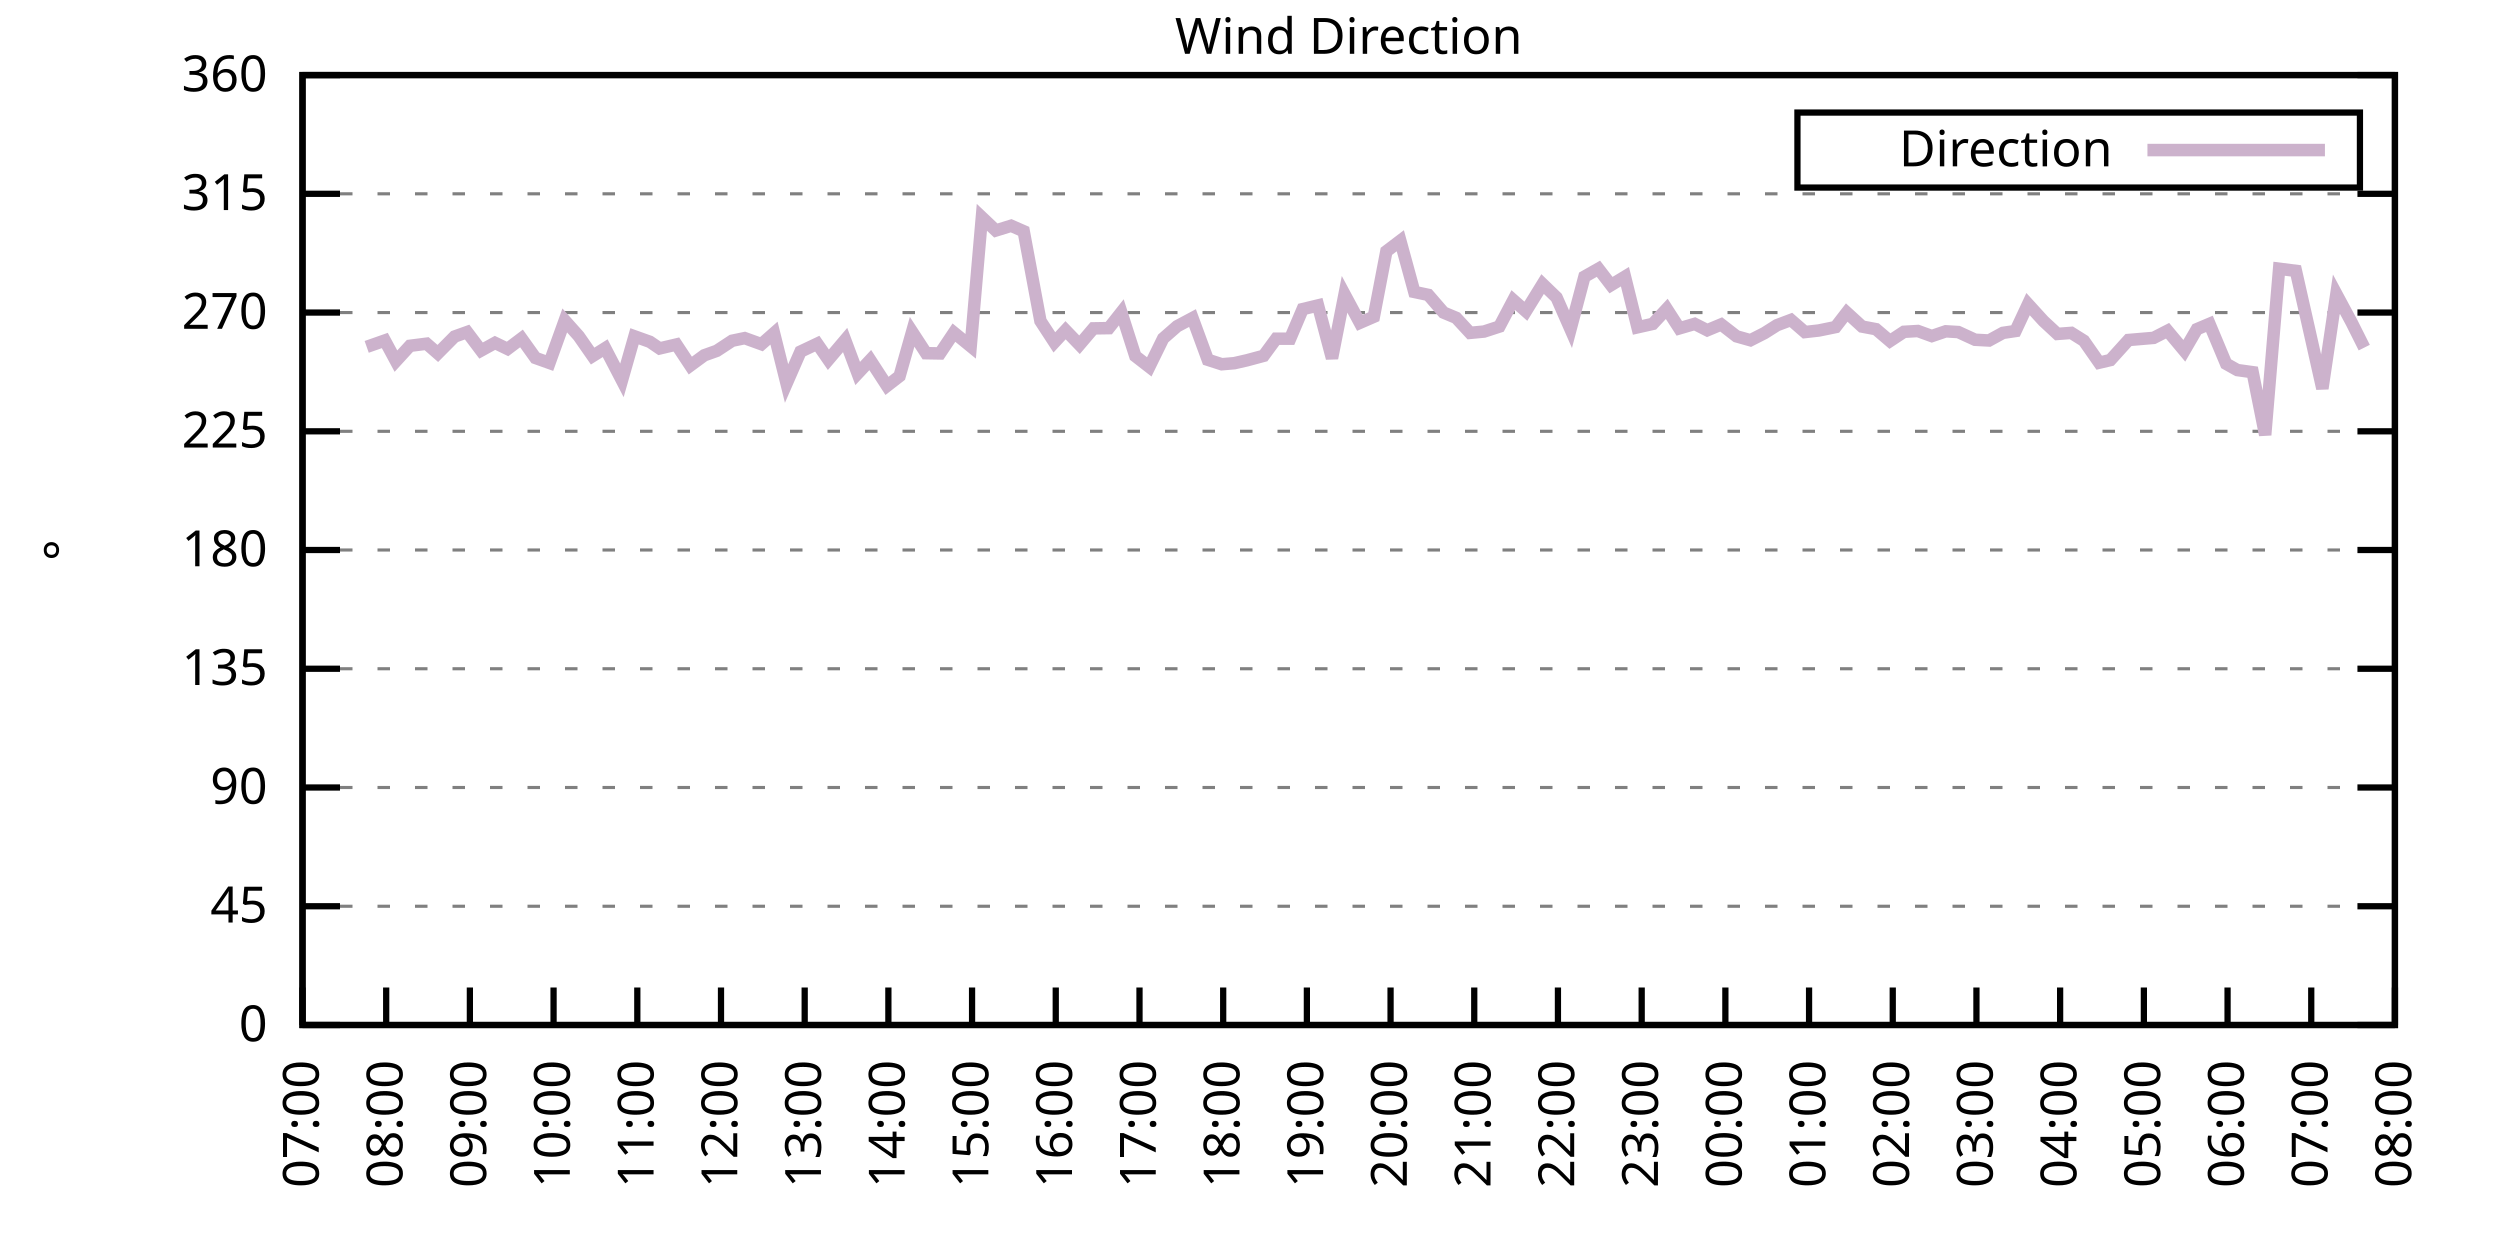
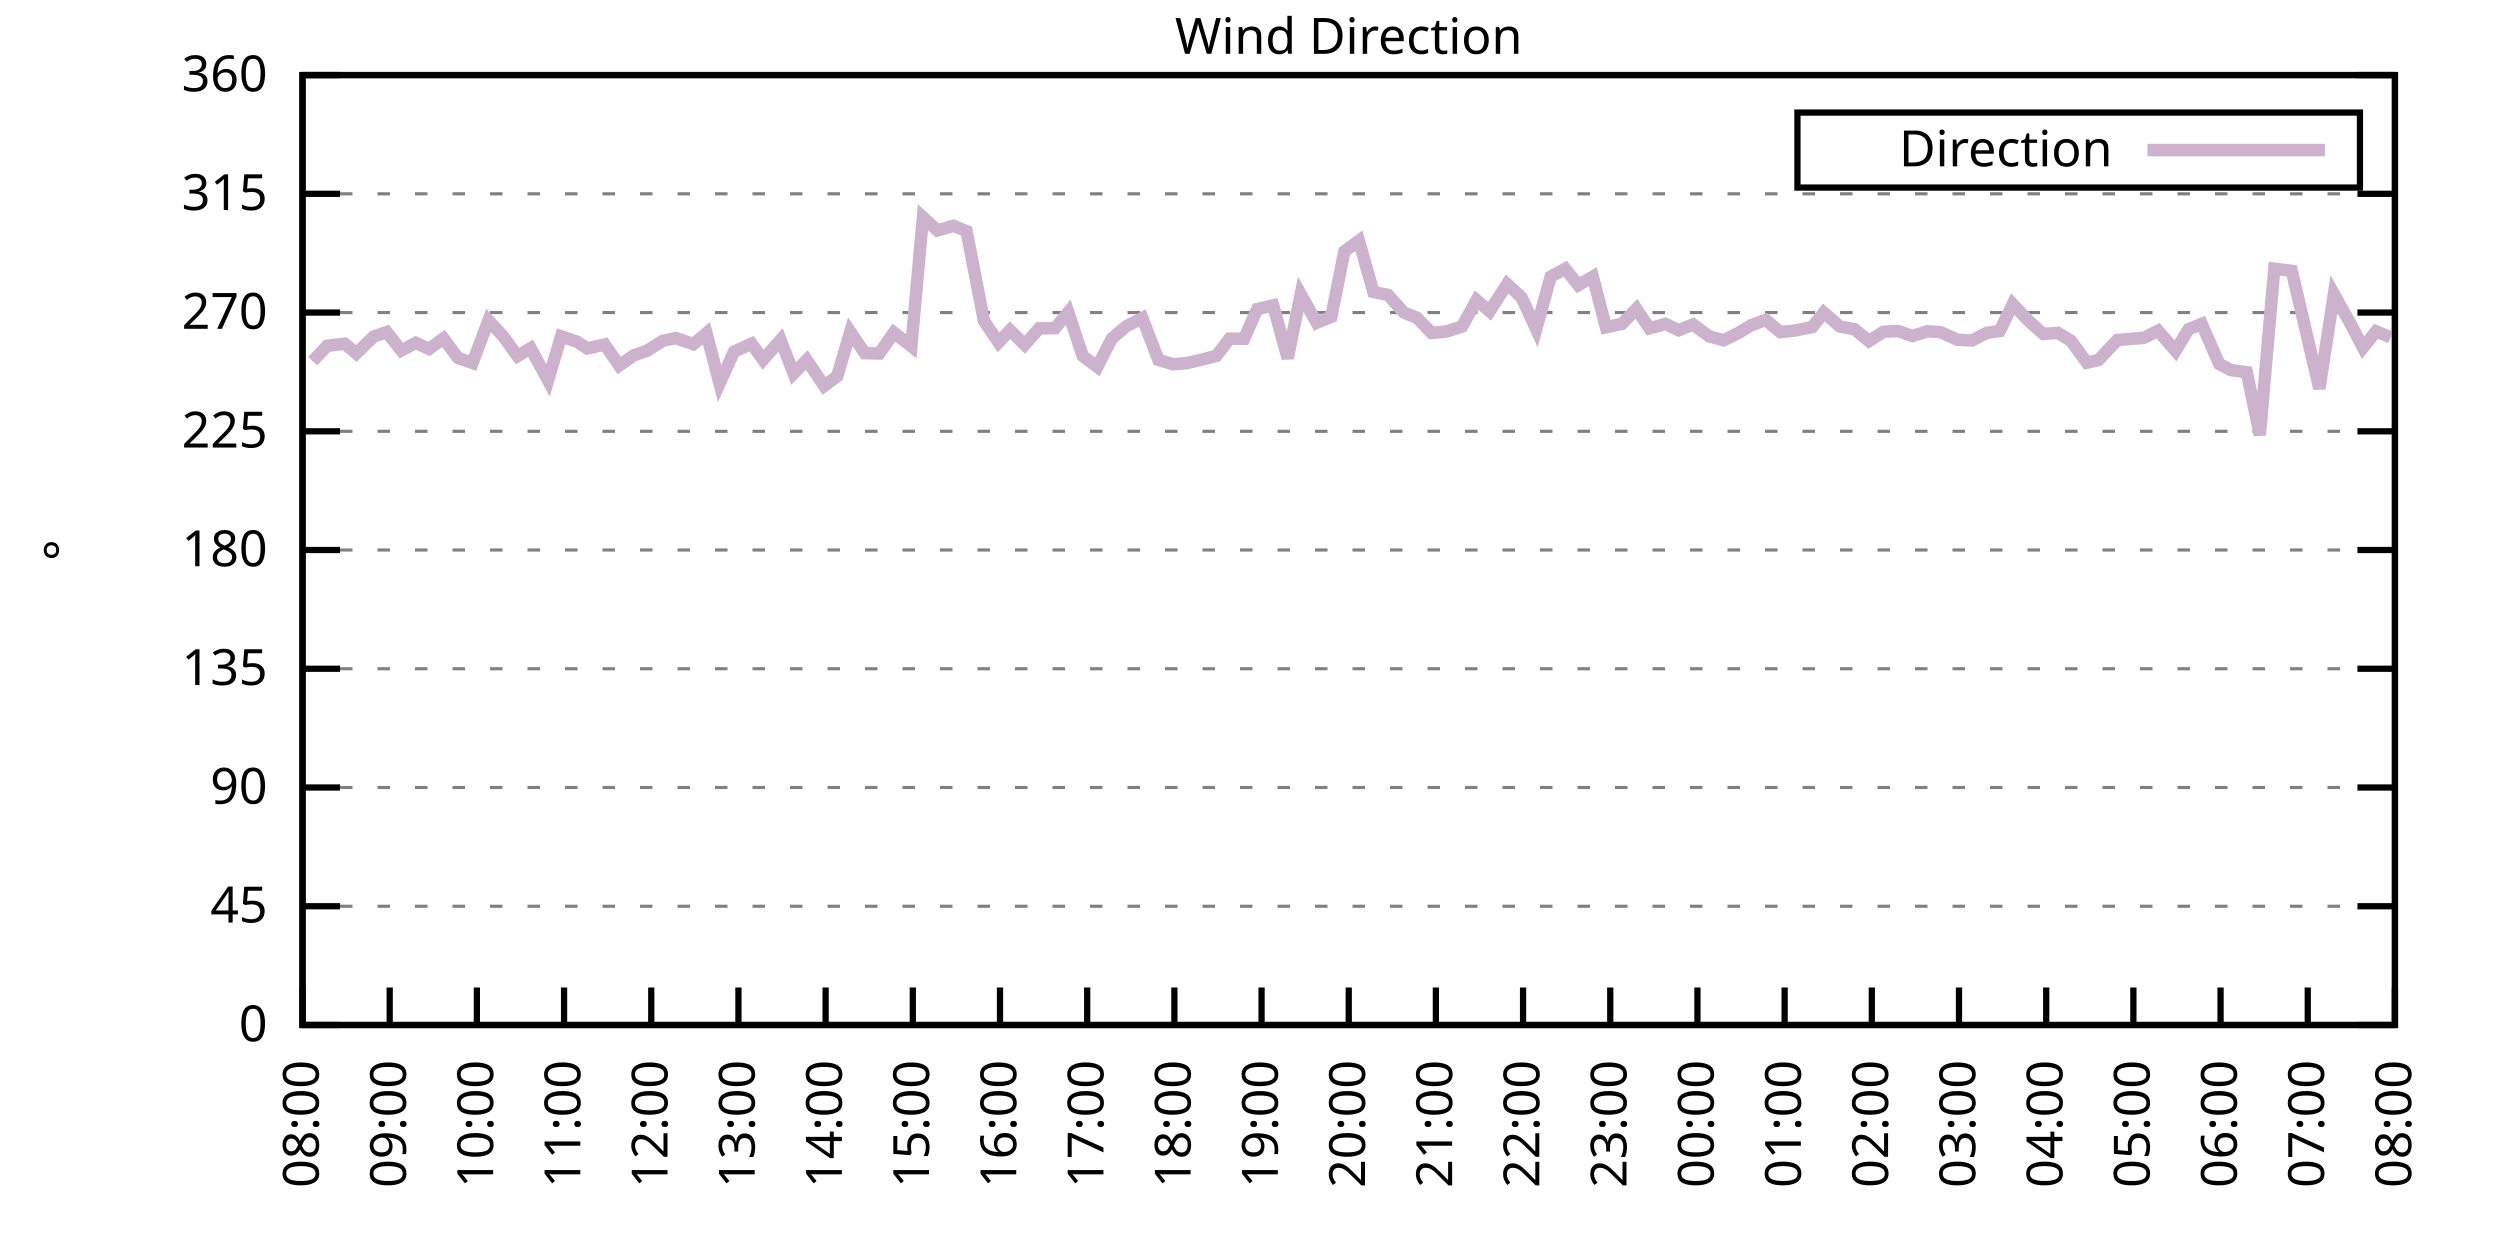
<svg xmlns="http://www.w3.org/2000/svg" xmlns:xlink="http://www.w3.org/1999/xlink" width="400" height="200" viewBox="0 0 400 200">
  <g id="gnuplot_canvas">
    <rect x="0" y="0" width="400" height="200" fill="none" />
    <defs>
      <circle id="gpDot" r="0.5" stroke-width="0.5" stroke="currentColor" />
      <path id="gpPt0" stroke-width="0.333" stroke="currentColor" d="M-1,0 h2 M0,-1 v2" />
      <path id="gpPt1" stroke-width="0.333" stroke="currentColor" d="M-1,-1 L1,1 M1,-1 L-1,1" />
      <path id="gpPt2" stroke-width="0.333" stroke="currentColor" d="M-1,0 L1,0 M0,-1 L0,1 M-1,-1 L1,1 M-1,1 L1,-1" />
      <rect id="gpPt3" stroke-width="0.333" stroke="currentColor" x="-1" y="-1" width="2" height="2" />
      <rect id="gpPt4" stroke-width="0.333" stroke="currentColor" fill="currentColor" x="-1" y="-1" width="2" height="2" />
      <circle id="gpPt5" stroke-width="0.333" stroke="currentColor" cx="0" cy="0" r="1" />
      <use xlink:href="#gpPt5" id="gpPt6" fill="currentColor" stroke="none" />
      <path id="gpPt7" stroke-width="0.333" stroke="currentColor" d="M0,-1.33 L-1.33,0.67 L1.33,0.67 z" />
      <use xlink:href="#gpPt7" id="gpPt8" fill="currentColor" stroke="none" />
      <use xlink:href="#gpPt7" id="gpPt9" stroke="currentColor" transform="rotate(180)" />
      <use xlink:href="#gpPt9" id="gpPt10" fill="currentColor" stroke="none" />
      <use xlink:href="#gpPt3" id="gpPt11" stroke="currentColor" transform="rotate(45)" />
      <use xlink:href="#gpPt11" id="gpPt12" fill="currentColor" stroke="none" />
      <path id="gpPt13" stroke-width="0.333" stroke="currentColor" d="M0,1.330 L1.265,0.411 L0.782,-1.067 L-0.782,-1.076 L-1.265,0.411 z" />
      <use xlink:href="#gpPt13" id="gpPt14" fill="currentColor" stroke="none" />
      <filter id="textbox" filterUnits="objectBoundingBox" x="0" y="0" height="1" width="1">
        <feFlood flood-color="white" flood-opacity="1" result="bgnd" />
        <feComposite in="SourceGraphic" in2="bgnd" operator="atop" />
      </filter>
      <filter id="greybox" filterUnits="objectBoundingBox" x="0" y="0" height="1" width="1">
        <feFlood flood-color="lightgrey" flood-opacity="1" result="grey" />
        <feComposite in="SourceGraphic" in2="grey" operator="atop" />
      </filter>
    </defs>
    <g fill="none" color="white" stroke="currentColor" stroke-width="1.00" stroke-linecap="butt" stroke-linejoin="miter">
</g>
    <g fill="none" color="black" stroke="currentColor" stroke-width="1.00" stroke-linecap="butt" stroke-linejoin="miter">
      <g stroke="none" shape-rendering="crispEdges">
        <polygon fill="rgb(255, 255, 255)" points="48.40,164.00 383.18,164.00 383.18,12.02 48.40,12.02 " />
      </g>
    </g>
    <g fill="none" color="black" stroke="currentColor" stroke-width="1.00" stroke-linecap="butt" stroke-linejoin="miter">
</g>
    <g fill="none" color="black" stroke="black" stroke-width="0.50" stroke-linecap="butt" stroke-linejoin="miter">
</g>
    <g fill="none" color="gray" stroke="currentColor" stroke-width="0.50" stroke-linecap="butt" stroke-linejoin="miter">
      <path stroke="gray" stroke-dasharray="2,4" class="gridline" d="M48.40,164.00 L383.19,164.00  " />
    </g>
    <g fill="none" color="gray" stroke="gray" stroke-width="1.00" stroke-linecap="butt" stroke-linejoin="miter">
</g>
    <g fill="none" color="black" stroke="currentColor" stroke-width="1.00" stroke-linecap="butt" stroke-linejoin="miter">
      <path stroke="black" d="M48.40,164.00 L54.40,164.00 M383.19,164.00 L377.19,164.00  " />
      <g transform="translate(42.80,166.60)" stroke="none" fill="black" font-family="Sans" font-size="8.00" text-anchor="end">
        <text>
          <tspan font-family="Sans"> 0</tspan>
        </text>
      </g>
    </g>
    <g fill="none" color="black" stroke="currentColor" stroke-width="1.00" stroke-linecap="butt" stroke-linejoin="miter">
</g>
    <g fill="none" color="black" stroke="black" stroke-width="0.50" stroke-linecap="butt" stroke-linejoin="miter">
</g>
    <g fill="none" color="gray" stroke="currentColor" stroke-width="0.50" stroke-linecap="butt" stroke-linejoin="miter">
      <path stroke="gray" stroke-dasharray="2,4" class="gridline" d="M48.40,145.00 L383.19,145.00  " />
    </g>
    <g fill="none" color="gray" stroke="gray" stroke-width="1.00" stroke-linecap="butt" stroke-linejoin="miter">
</g>
    <g fill="none" color="black" stroke="currentColor" stroke-width="1.00" stroke-linecap="butt" stroke-linejoin="miter">
      <path stroke="black" d="M48.40,145.00 L54.40,145.00 M383.19,145.00 L377.19,145.00  " />
      <g transform="translate(42.80,147.60)" stroke="none" fill="black" font-family="Sans" font-size="8.00" text-anchor="end">
        <text>
          <tspan font-family="Sans"> 45</tspan>
        </text>
      </g>
    </g>
    <g fill="none" color="black" stroke="currentColor" stroke-width="1.00" stroke-linecap="butt" stroke-linejoin="miter">
</g>
    <g fill="none" color="black" stroke="black" stroke-width="0.50" stroke-linecap="butt" stroke-linejoin="miter">
</g>
    <g fill="none" color="gray" stroke="currentColor" stroke-width="0.50" stroke-linecap="butt" stroke-linejoin="miter">
      <path stroke="gray" stroke-dasharray="2,4" class="gridline" d="M48.40,126.00 L383.19,126.00  " />
    </g>
    <g fill="none" color="gray" stroke="gray" stroke-width="1.00" stroke-linecap="butt" stroke-linejoin="miter">
</g>
    <g fill="none" color="black" stroke="currentColor" stroke-width="1.00" stroke-linecap="butt" stroke-linejoin="miter">
      <path stroke="black" d="M48.40,126.00 L54.40,126.00 M383.19,126.00 L377.19,126.00  " />
      <g transform="translate(42.80,128.60)" stroke="none" fill="black" font-family="Sans" font-size="8.00" text-anchor="end">
        <text>
          <tspan font-family="Sans"> 90</tspan>
        </text>
      </g>
    </g>
    <g fill="none" color="black" stroke="currentColor" stroke-width="1.00" stroke-linecap="butt" stroke-linejoin="miter">
</g>
    <g fill="none" color="black" stroke="black" stroke-width="0.50" stroke-linecap="butt" stroke-linejoin="miter">
</g>
    <g fill="none" color="gray" stroke="currentColor" stroke-width="0.50" stroke-linecap="butt" stroke-linejoin="miter">
      <path stroke="gray" stroke-dasharray="2,4" class="gridline" d="M48.40,107.00 L383.19,107.00  " />
    </g>
    <g fill="none" color="gray" stroke="gray" stroke-width="1.00" stroke-linecap="butt" stroke-linejoin="miter">
</g>
    <g fill="none" color="black" stroke="currentColor" stroke-width="1.00" stroke-linecap="butt" stroke-linejoin="miter">
      <path stroke="black" d="M48.40,107.00 L54.40,107.00 M383.19,107.00 L377.19,107.00  " />
      <g transform="translate(42.80,109.60)" stroke="none" fill="black" font-family="Sans" font-size="8.00" text-anchor="end">
        <text>
          <tspan font-family="Sans"> 135</tspan>
        </text>
      </g>
    </g>
    <g fill="none" color="black" stroke="currentColor" stroke-width="1.00" stroke-linecap="butt" stroke-linejoin="miter">
</g>
    <g fill="none" color="black" stroke="black" stroke-width="0.50" stroke-linecap="butt" stroke-linejoin="miter">
</g>
    <g fill="none" color="gray" stroke="currentColor" stroke-width="0.50" stroke-linecap="butt" stroke-linejoin="miter">
      <path stroke="gray" stroke-dasharray="2,4" class="gridline" d="M48.40,88.00 L383.19,88.00  " />
    </g>
    <g fill="none" color="gray" stroke="gray" stroke-width="1.00" stroke-linecap="butt" stroke-linejoin="miter">
</g>
    <g fill="none" color="black" stroke="currentColor" stroke-width="1.00" stroke-linecap="butt" stroke-linejoin="miter">
      <path stroke="black" d="M48.40,88.00 L54.40,88.00 M383.19,88.00 L377.19,88.00  " />
      <g transform="translate(42.80,90.60)" stroke="none" fill="black" font-family="Sans" font-size="8.00" text-anchor="end">
        <text>
          <tspan font-family="Sans"> 180</tspan>
        </text>
      </g>
    </g>
    <g fill="none" color="black" stroke="currentColor" stroke-width="1.00" stroke-linecap="butt" stroke-linejoin="miter">
</g>
    <g fill="none" color="black" stroke="black" stroke-width="0.50" stroke-linecap="butt" stroke-linejoin="miter">
</g>
    <g fill="none" color="gray" stroke="currentColor" stroke-width="0.50" stroke-linecap="butt" stroke-linejoin="miter">
      <path stroke="gray" stroke-dasharray="2,4" class="gridline" d="M48.40,69.01 L383.19,69.01  " />
    </g>
    <g fill="none" color="gray" stroke="gray" stroke-width="1.00" stroke-linecap="butt" stroke-linejoin="miter">
</g>
    <g fill="none" color="black" stroke="currentColor" stroke-width="1.00" stroke-linecap="butt" stroke-linejoin="miter">
      <path stroke="black" d="M48.40,69.01 L54.40,69.01 M383.19,69.01 L377.19,69.01  " />
      <g transform="translate(42.80,71.61)" stroke="none" fill="black" font-family="Sans" font-size="8.00" text-anchor="end">
        <text>
          <tspan font-family="Sans"> 225</tspan>
        </text>
      </g>
    </g>
    <g fill="none" color="black" stroke="currentColor" stroke-width="1.00" stroke-linecap="butt" stroke-linejoin="miter">
</g>
    <g fill="none" color="black" stroke="black" stroke-width="0.50" stroke-linecap="butt" stroke-linejoin="miter">
</g>
    <g fill="none" color="gray" stroke="currentColor" stroke-width="0.50" stroke-linecap="butt" stroke-linejoin="miter">
      <path stroke="gray" stroke-dasharray="2,4" class="gridline" d="M48.40,50.01 L383.19,50.01  " />
    </g>
    <g fill="none" color="gray" stroke="gray" stroke-width="1.00" stroke-linecap="butt" stroke-linejoin="miter">
</g>
    <g fill="none" color="black" stroke="currentColor" stroke-width="1.00" stroke-linecap="butt" stroke-linejoin="miter">
      <path stroke="black" d="M48.40,50.01 L54.40,50.01 M383.19,50.01 L377.19,50.01  " />
      <g transform="translate(42.80,52.61)" stroke="none" fill="black" font-family="Sans" font-size="8.00" text-anchor="end">
        <text>
          <tspan font-family="Sans"> 270</tspan>
        </text>
      </g>
    </g>
    <g fill="none" color="black" stroke="currentColor" stroke-width="1.00" stroke-linecap="butt" stroke-linejoin="miter">
</g>
    <g fill="none" color="black" stroke="black" stroke-width="0.50" stroke-linecap="butt" stroke-linejoin="miter">
</g>
    <g fill="none" color="gray" stroke="currentColor" stroke-width="0.50" stroke-linecap="butt" stroke-linejoin="miter">
      <path stroke="gray" stroke-dasharray="2,4" class="gridline" d="M48.40,31.01 L383.19,31.01  " />
    </g>
    <g fill="none" color="gray" stroke="gray" stroke-width="1.00" stroke-linecap="butt" stroke-linejoin="miter">
</g>
    <g fill="none" color="black" stroke="currentColor" stroke-width="1.00" stroke-linecap="butt" stroke-linejoin="miter">
      <path stroke="black" d="M48.40,31.01 L54.40,31.01 M383.19,31.01 L377.19,31.01  " />
      <g transform="translate(42.80,33.61)" stroke="none" fill="black" font-family="Sans" font-size="8.00" text-anchor="end">
        <text>
          <tspan font-family="Sans"> 315</tspan>
        </text>
      </g>
    </g>
    <g fill="none" color="black" stroke="currentColor" stroke-width="1.00" stroke-linecap="butt" stroke-linejoin="miter">
</g>
    <g fill="none" color="black" stroke="black" stroke-width="0.50" stroke-linecap="butt" stroke-linejoin="miter">
</g>
    <g fill="none" color="gray" stroke="currentColor" stroke-width="0.50" stroke-linecap="butt" stroke-linejoin="miter">
      <path stroke="gray" stroke-dasharray="2,4" class="gridline" d="M48.40,12.01 L383.19,12.01  " />
    </g>
    <g fill="none" color="gray" stroke="gray" stroke-width="1.00" stroke-linecap="butt" stroke-linejoin="miter">
</g>
    <g fill="none" color="black" stroke="currentColor" stroke-width="1.00" stroke-linecap="butt" stroke-linejoin="miter">
      <path stroke="black" d="M48.40,12.01 L54.40,12.01 M383.19,12.01 L377.19,12.01  " />
      <g transform="translate(42.80,14.61)" stroke="none" fill="black" font-family="Sans" font-size="8.00" text-anchor="end">
        <text>
          <tspan font-family="Sans"> 360</tspan>
        </text>
      </g>
    </g>
    <g fill="none" color="black" stroke="currentColor" stroke-width="1.00" stroke-linecap="butt" stroke-linejoin="miter">
      <path stroke="black" d="M48.40,164.00 L48.40,158.00  " />
      <g transform="translate(51.00,169.60) rotate(270.00)" stroke="none" fill="black" font-family="Sans" font-size="8.00" text-anchor="end">
        <text>
-           <tspan font-family="Sans">07:00</tspan>
-         </text>
-       </g>
-     </g>
-     <g fill="none" color="black" stroke="currentColor" stroke-width="1.00" stroke-linecap="butt" stroke-linejoin="miter">
-       <path stroke="black" d="M61.79,164.00 L61.79,158.00  " />
-       <g transform="translate(64.39,169.60) rotate(270.00)" stroke="none" fill="black" font-family="Sans" font-size="8.00" text-anchor="end">
-         <text>
          <tspan font-family="Sans">08:00</tspan>
        </text>
      </g>
    </g>
    <g fill="none" color="black" stroke="currentColor" stroke-width="1.00" stroke-linecap="butt" stroke-linejoin="miter">
-       <path stroke="black" d="M75.18,164.00 L75.18,158.00  " />
-       <g transform="translate(77.78,169.60) rotate(270.00)" stroke="none" fill="black" font-family="Sans" font-size="8.00" text-anchor="end">
+       <path stroke="black" d="M62.35,164.00 L62.35,158.00  " />
+       <g transform="translate(64.95,169.60) rotate(270.00)" stroke="none" fill="black" font-family="Sans" font-size="8.00" text-anchor="end">
        <text>
          <tspan font-family="Sans">09:00</tspan>
        </text>
      </g>
    </g>
    <g fill="none" color="black" stroke="currentColor" stroke-width="1.00" stroke-linecap="butt" stroke-linejoin="miter">
-       <path stroke="black" d="M88.57,164.00 L88.57,158.00  " />
-       <g transform="translate(91.17,169.60) rotate(270.00)" stroke="none" fill="black" font-family="Sans" font-size="8.00" text-anchor="end">
+       <path stroke="black" d="M76.30,164.00 L76.30,158.00  " />
+       <g transform="translate(78.90,169.60) rotate(270.00)" stroke="none" fill="black" font-family="Sans" font-size="8.00" text-anchor="end">
        <text>
          <tspan font-family="Sans">10:00</tspan>
        </text>
      </g>
    </g>
    <g fill="none" color="black" stroke="currentColor" stroke-width="1.00" stroke-linecap="butt" stroke-linejoin="miter">
-       <path stroke="black" d="M101.97,164.00 L101.97,158.00  " />
-       <g transform="translate(104.57,169.60) rotate(270.00)" stroke="none" fill="black" font-family="Sans" font-size="8.00" text-anchor="end">
+       <path stroke="black" d="M90.25,164.00 L90.25,158.00  " />
+       <g transform="translate(92.85,169.60) rotate(270.00)" stroke="none" fill="black" font-family="Sans" font-size="8.00" text-anchor="end">
        <text>
          <tspan font-family="Sans">11:00</tspan>
        </text>
      </g>
    </g>
    <g fill="none" color="black" stroke="currentColor" stroke-width="1.00" stroke-linecap="butt" stroke-linejoin="miter">
-       <path stroke="black" d="M115.36,164.00 L115.36,158.00  " />
-       <g transform="translate(117.96,169.60) rotate(270.00)" stroke="none" fill="black" font-family="Sans" font-size="8.00" text-anchor="end">
+       <path stroke="black" d="M104.20,164.00 L104.20,158.00  " />
+       <g transform="translate(106.80,169.60) rotate(270.00)" stroke="none" fill="black" font-family="Sans" font-size="8.00" text-anchor="end">
        <text>
          <tspan font-family="Sans">12:00</tspan>
        </text>
      </g>
    </g>
    <g fill="none" color="black" stroke="currentColor" stroke-width="1.00" stroke-linecap="butt" stroke-linejoin="miter">
-       <path stroke="black" d="M128.75,164.00 L128.75,158.00  " />
-       <g transform="translate(131.35,169.60) rotate(270.00)" stroke="none" fill="black" font-family="Sans" font-size="8.00" text-anchor="end">
+       <path stroke="black" d="M118.15,164.00 L118.15,158.00  " />
+       <g transform="translate(120.75,169.60) rotate(270.00)" stroke="none" fill="black" font-family="Sans" font-size="8.00" text-anchor="end">
        <text>
          <tspan font-family="Sans">13:00</tspan>
        </text>
      </g>
    </g>
    <g fill="none" color="black" stroke="currentColor" stroke-width="1.00" stroke-linecap="butt" stroke-linejoin="miter">
-       <path stroke="black" d="M142.14,164.00 L142.14,158.00  " />
-       <g transform="translate(144.74,169.60) rotate(270.00)" stroke="none" fill="black" font-family="Sans" font-size="8.00" text-anchor="end">
+       <path stroke="black" d="M132.10,164.00 L132.10,158.00  " />
+       <g transform="translate(134.70,169.60) rotate(270.00)" stroke="none" fill="black" font-family="Sans" font-size="8.00" text-anchor="end">
        <text>
          <tspan font-family="Sans">14:00</tspan>
        </text>
      </g>
    </g>
    <g fill="none" color="black" stroke="currentColor" stroke-width="1.00" stroke-linecap="butt" stroke-linejoin="miter">
-       <path stroke="black" d="M155.53,164.00 L155.53,158.00  " />
-       <g transform="translate(158.13,169.60) rotate(270.00)" stroke="none" fill="black" font-family="Sans" font-size="8.00" text-anchor="end">
+       <path stroke="black" d="M146.05,164.00 L146.05,158.00  " />
+       <g transform="translate(148.65,169.60) rotate(270.00)" stroke="none" fill="black" font-family="Sans" font-size="8.00" text-anchor="end">
        <text>
          <tspan font-family="Sans">15:00</tspan>
        </text>
      </g>
    </g>
    <g fill="none" color="black" stroke="currentColor" stroke-width="1.00" stroke-linecap="butt" stroke-linejoin="miter">
-       <path stroke="black" d="M168.92,164.00 L168.92,158.00  " />
-       <g transform="translate(171.52,169.60) rotate(270.00)" stroke="none" fill="black" font-family="Sans" font-size="8.00" text-anchor="end">
+       <path stroke="black" d="M160.00,164.00 L160.00,158.00  " />
+       <g transform="translate(162.60,169.60) rotate(270.00)" stroke="none" fill="black" font-family="Sans" font-size="8.00" text-anchor="end">
        <text>
          <tspan font-family="Sans">16:00</tspan>
        </text>
      </g>
    </g>
    <g fill="none" color="black" stroke="currentColor" stroke-width="1.00" stroke-linecap="butt" stroke-linejoin="miter">
-       <path stroke="black" d="M182.32,164.00 L182.32,158.00  " />
-       <g transform="translate(184.92,169.60) rotate(270.00)" stroke="none" fill="black" font-family="Sans" font-size="8.00" text-anchor="end">
+       <path stroke="black" d="M173.95,164.00 L173.95,158.00  " />
+       <g transform="translate(176.55,169.60) rotate(270.00)" stroke="none" fill="black" font-family="Sans" font-size="8.00" text-anchor="end">
        <text>
          <tspan font-family="Sans">17:00</tspan>
        </text>
      </g>
    </g>
    <g fill="none" color="black" stroke="currentColor" stroke-width="1.00" stroke-linecap="butt" stroke-linejoin="miter">
-       <path stroke="black" d="M195.71,164.00 L195.71,158.00  " />
-       <g transform="translate(198.31,169.60) rotate(270.00)" stroke="none" fill="black" font-family="Sans" font-size="8.00" text-anchor="end">
+       <path stroke="black" d="M187.90,164.00 L187.90,158.00  " />
+       <g transform="translate(190.50,169.60) rotate(270.00)" stroke="none" fill="black" font-family="Sans" font-size="8.00" text-anchor="end">
        <text>
          <tspan font-family="Sans">18:00</tspan>
        </text>
      </g>
    </g>
    <g fill="none" color="black" stroke="currentColor" stroke-width="1.00" stroke-linecap="butt" stroke-linejoin="miter">
-       <path stroke="black" d="M209.10,164.00 L209.10,158.00  " />
-       <g transform="translate(211.70,169.60) rotate(270.00)" stroke="none" fill="black" font-family="Sans" font-size="8.00" text-anchor="end">
+       <path stroke="black" d="M201.85,164.00 L201.85,158.00  " />
+       <g transform="translate(204.45,169.60) rotate(270.00)" stroke="none" fill="black" font-family="Sans" font-size="8.00" text-anchor="end">
        <text>
          <tspan font-family="Sans">19:00</tspan>
        </text>
      </g>
    </g>
    <g fill="none" color="black" stroke="currentColor" stroke-width="1.00" stroke-linecap="butt" stroke-linejoin="miter">
-       <path stroke="black" d="M222.49,164.00 L222.49,158.00  " />
-       <g transform="translate(225.09,169.60) rotate(270.00)" stroke="none" fill="black" font-family="Sans" font-size="8.00" text-anchor="end">
+       <path stroke="black" d="M215.80,164.00 L215.80,158.00  " />
+       <g transform="translate(218.40,169.60) rotate(270.00)" stroke="none" fill="black" font-family="Sans" font-size="8.00" text-anchor="end">
        <text>
          <tspan font-family="Sans">20:00</tspan>
        </text>
      </g>
    </g>
    <g fill="none" color="black" stroke="currentColor" stroke-width="1.00" stroke-linecap="butt" stroke-linejoin="miter">
-       <path stroke="black" d="M235.88,164.00 L235.88,158.00  " />
-       <g transform="translate(238.48,169.60) rotate(270.00)" stroke="none" fill="black" font-family="Sans" font-size="8.00" text-anchor="end">
+       <path stroke="black" d="M229.74,164.00 L229.74,158.00  " />
+       <g transform="translate(232.34,169.60) rotate(270.00)" stroke="none" fill="black" font-family="Sans" font-size="8.00" text-anchor="end">
        <text>
          <tspan font-family="Sans">21:00</tspan>
        </text>
      </g>
    </g>
    <g fill="none" color="black" stroke="currentColor" stroke-width="1.00" stroke-linecap="butt" stroke-linejoin="miter">
-       <path stroke="black" d="M249.27,164.00 L249.27,158.00  " />
-       <g transform="translate(251.87,169.60) rotate(270.00)" stroke="none" fill="black" font-family="Sans" font-size="8.00" text-anchor="end">
+       <path stroke="black" d="M243.69,164.00 L243.69,158.00  " />
+       <g transform="translate(246.29,169.60) rotate(270.00)" stroke="none" fill="black" font-family="Sans" font-size="8.00" text-anchor="end">
        <text>
          <tspan font-family="Sans">22:00</tspan>
        </text>
      </g>
    </g>
    <g fill="none" color="black" stroke="currentColor" stroke-width="1.00" stroke-linecap="butt" stroke-linejoin="miter">
-       <path stroke="black" d="M262.67,164.00 L262.67,158.00  " />
-       <g transform="translate(265.27,169.60) rotate(270.00)" stroke="none" fill="black" font-family="Sans" font-size="8.00" text-anchor="end">
+       <path stroke="black" d="M257.64,164.00 L257.64,158.00  " />
+       <g transform="translate(260.24,169.60) rotate(270.00)" stroke="none" fill="black" font-family="Sans" font-size="8.00" text-anchor="end">
        <text>
          <tspan font-family="Sans">23:00</tspan>
        </text>
      </g>
    </g>
    <g fill="none" color="black" stroke="currentColor" stroke-width="1.00" stroke-linecap="butt" stroke-linejoin="miter">
-       <path stroke="black" d="M276.06,164.00 L276.06,158.00  " />
-       <g transform="translate(278.66,169.60) rotate(270.00)" stroke="none" fill="black" font-family="Sans" font-size="8.00" text-anchor="end">
+       <path stroke="black" d="M271.59,164.00 L271.59,158.00  " />
+       <g transform="translate(274.19,169.60) rotate(270.00)" stroke="none" fill="black" font-family="Sans" font-size="8.00" text-anchor="end">
        <text>
          <tspan font-family="Sans">00:00</tspan>
        </text>
      </g>
    </g>
    <g fill="none" color="black" stroke="currentColor" stroke-width="1.00" stroke-linecap="butt" stroke-linejoin="miter">
-       <path stroke="black" d="M289.45,164.00 L289.45,158.00  " />
-       <g transform="translate(292.05,169.60) rotate(270.00)" stroke="none" fill="black" font-family="Sans" font-size="8.00" text-anchor="end">
+       <path stroke="black" d="M285.54,164.00 L285.54,158.00  " />
+       <g transform="translate(288.14,169.60) rotate(270.00)" stroke="none" fill="black" font-family="Sans" font-size="8.00" text-anchor="end">
        <text>
          <tspan font-family="Sans">01:00</tspan>
        </text>
      </g>
    </g>
    <g fill="none" color="black" stroke="currentColor" stroke-width="1.00" stroke-linecap="butt" stroke-linejoin="miter">
-       <path stroke="black" d="M302.84,164.00 L302.84,158.00  " />
-       <g transform="translate(305.44,169.60) rotate(270.00)" stroke="none" fill="black" font-family="Sans" font-size="8.00" text-anchor="end">
+       <path stroke="black" d="M299.49,164.00 L299.49,158.00  " />
+       <g transform="translate(302.09,169.60) rotate(270.00)" stroke="none" fill="black" font-family="Sans" font-size="8.00" text-anchor="end">
        <text>
          <tspan font-family="Sans">02:00</tspan>
        </text>
      </g>
    </g>
    <g fill="none" color="black" stroke="currentColor" stroke-width="1.00" stroke-linecap="butt" stroke-linejoin="miter">
-       <path stroke="black" d="M316.23,164.00 L316.23,158.00  " />
-       <g transform="translate(318.83,169.60) rotate(270.00)" stroke="none" fill="black" font-family="Sans" font-size="8.00" text-anchor="end">
+       <path stroke="black" d="M313.44,164.00 L313.44,158.00  " />
+       <g transform="translate(316.04,169.60) rotate(270.00)" stroke="none" fill="black" font-family="Sans" font-size="8.00" text-anchor="end">
        <text>
          <tspan font-family="Sans">03:00</tspan>
        </text>
      </g>
    </g>
    <g fill="none" color="black" stroke="currentColor" stroke-width="1.00" stroke-linecap="butt" stroke-linejoin="miter">
-       <path stroke="black" d="M329.62,164.00 L329.62,158.00  " />
-       <g transform="translate(332.22,169.60) rotate(270.00)" stroke="none" fill="black" font-family="Sans" font-size="8.00" text-anchor="end">
+       <path stroke="black" d="M327.39,164.00 L327.39,158.00  " />
+       <g transform="translate(329.99,169.60) rotate(270.00)" stroke="none" fill="black" font-family="Sans" font-size="8.00" text-anchor="end">
        <text>
          <tspan font-family="Sans">04:00</tspan>
        </text>
      </g>
    </g>
    <g fill="none" color="black" stroke="currentColor" stroke-width="1.00" stroke-linecap="butt" stroke-linejoin="miter">
-       <path stroke="black" d="M343.02,164.00 L343.02,158.00  " />
-       <g transform="translate(345.62,169.60) rotate(270.00)" stroke="none" fill="black" font-family="Sans" font-size="8.00" text-anchor="end">
+       <path stroke="black" d="M341.34,164.00 L341.34,158.00  " />
+       <g transform="translate(343.94,169.60) rotate(270.00)" stroke="none" fill="black" font-family="Sans" font-size="8.00" text-anchor="end">
        <text>
          <tspan font-family="Sans">05:00</tspan>
        </text>
      </g>
    </g>
    <g fill="none" color="black" stroke="currentColor" stroke-width="1.00" stroke-linecap="butt" stroke-linejoin="miter">
-       <path stroke="black" d="M356.41,164.00 L356.41,158.00  " />
-       <g transform="translate(359.01,169.60) rotate(270.00)" stroke="none" fill="black" font-family="Sans" font-size="8.00" text-anchor="end">
+       <path stroke="black" d="M355.29,164.00 L355.29,158.00  " />
+       <g transform="translate(357.89,169.60) rotate(270.00)" stroke="none" fill="black" font-family="Sans" font-size="8.00" text-anchor="end">
        <text>
          <tspan font-family="Sans">06:00</tspan>
        </text>
      </g>
    </g>
    <g fill="none" color="black" stroke="currentColor" stroke-width="1.00" stroke-linecap="butt" stroke-linejoin="miter">
-       <path stroke="black" d="M369.80,164.00 L369.80,158.00  " />
-       <g transform="translate(372.40,169.60) rotate(270.00)" stroke="none" fill="black" font-family="Sans" font-size="8.00" text-anchor="end">
+       <path stroke="black" d="M369.24,164.00 L369.24,158.00  " />
+       <g transform="translate(371.84,169.60) rotate(270.00)" stroke="none" fill="black" font-family="Sans" font-size="8.00" text-anchor="end">
        <text>
          <tspan font-family="Sans">07:00</tspan>
        </text>
      </g>
    </g>
    <g fill="none" color="black" stroke="currentColor" stroke-width="1.00" stroke-linecap="butt" stroke-linejoin="miter">
      <path stroke="black" d="M383.19,164.00 L383.19,158.00  " />
      <g transform="translate(385.79,169.60) rotate(270.00)" stroke="none" fill="black" font-family="Sans" font-size="8.00" text-anchor="end">
        <text>
          <tspan font-family="Sans">08:00</tspan>
        </text>
      </g>
    </g>
    <g fill="none" color="black" stroke="currentColor" stroke-width="1.00" stroke-linecap="butt" stroke-linejoin="miter">
</g>
    <g fill="none" color="black" stroke="currentColor" stroke-width="1.00" stroke-linecap="butt" stroke-linejoin="miter">
      <path stroke="black" d="M48.40,12.01 L48.40,164.00 L383.19,164.00 L383.19,12.01 L48.40,12.01 Z  " />
    </g>
    <g fill="none" color="black" stroke="currentColor" stroke-width="1.00" stroke-linecap="butt" stroke-linejoin="miter">
</g>
    <g fill="none" color="black" stroke="currentColor" stroke-width="1.00" stroke-linecap="butt" stroke-linejoin="miter">
      <path stroke="black" d="M287.59,30.01 L287.59,18.01 L377.59,18.01 L377.59,30.01 L287.59,30.01 Z  " />
    </g>
    <g id="Wind_direction_plot_1">
      <g fill="none" color="white" stroke="black" stroke-width="2.00" stroke-linecap="butt" stroke-linejoin="miter">
</g>
      <g fill="none" color="black" stroke="currentColor" stroke-width="2.00" stroke-linecap="butt" stroke-linejoin="miter">
        <g transform="translate(337.99,26.61)" stroke="none" fill="black" font-family="Sans" font-size="8.00" text-anchor="end">
          <text>
            <tspan font-family="Sans">Direction</tspan>
          </text>
        </g>
      </g>
      <g fill="none" color="black" stroke="currentColor" stroke-width="2.00" stroke-linecap="butt" stroke-linejoin="miter">
-         <path stroke="rgb(204, 178, 204)" d="M343.59,24.01 L371.99,24.01 M58.67,55.50 L61.57,54.48 L63.35,57.78 L65.59,55.33 L68.26,54.99 L70.05,56.55   L72.73,53.85 L74.74,53.13 L76.97,56.09 L79.20,54.86 L81.21,55.83 L83.44,54.15 L85.67,57.27 L87.91,58.07   L90.36,51.27 L92.59,53.77 L94.82,56.97 L96.83,55.71 L99.51,60.86 L101.52,53.81 L103.98,54.69 L105.54,55.75   L108.22,55.12 L110.45,58.49 L112.68,56.85 L114.69,56.13 L117.14,54.52 L119.15,54.10 L121.83,55.07 L123.84,53.30   L125.85,61.36 L128.08,56.26 L130.76,54.99 L132.54,57.56 L135.22,54.40 L137.23,59.76 L139.24,57.61 L141.92,61.74   L143.93,60.18 L145.94,53.09 L148.17,56.51 L150.40,56.55 L152.63,53.22 L155.31,55.41 L157.10,34.77 L159.33,36.88   L161.78,36.12 L163.79,37.00 L166.47,51.36 L168.70,54.78 L170.49,52.84 L172.72,55.16 L174.95,52.54 L177.41,52.50   L179.41,49.97 L181.65,56.97 L183.88,58.70 L186.11,54.15 L188.34,52.20 L190.80,50.89 L193.25,57.56 L195.48,58.28   L197.49,58.11 L199.50,57.65 L202.18,56.93 L204.19,54.19 L206.42,54.19 L208.43,49.46 L210.88,48.87 L213.12,57.31   L215.13,47.09 L217.58,51.65 L219.81,50.68 L221.82,40.21 L224.05,38.52 L226.29,46.71 L228.52,47.18 L230.97,50.01   L232.98,50.85 L235.21,53.26 L237.44,53.05 L239.90,52.25 L242.13,48.02 L244.14,49.80 L246.82,45.45 L249.05,47.60   L251.28,52.67 L253.51,44.27 L255.75,43.00 L257.76,45.62 L259.99,44.27 L262.00,52.37 L264.45,51.82 L266.68,49.42   L268.69,52.54 L271.15,51.82 L273.16,52.84 L275.39,51.91 L277.84,53.81 L280.07,54.44 L282.31,53.30 L284.32,52.03   L286.55,51.19 L288.78,53.13 L291.01,52.88 L293.69,52.33 L295.48,50.01 L297.93,52.25 L300.16,52.67 L302.39,54.57   L304.63,53.09 L306.86,52.96 L309.09,53.77 L311.32,53.01 L313.33,53.13 L316.01,54.36 L318.24,54.48 L320.47,53.26   L322.48,52.96 L324.49,48.66 L326.95,51.36 L329.18,53.43 L331.41,53.26 L333.42,54.52 L335.87,58.03 L337.66,57.61   L340.56,54.40 L344.58,54.06 L346.81,52.92 L349.49,56.13 L351.50,52.67 L353.51,51.82 L356.18,58.20 L357.97,59.21   L360.42,59.55 L362.43,69.60 L364.66,43.00 L367.34,43.34 L369.58,53.26 L371.58,62.17 L373.82,47.05 L376.27,51.61   L378.28,55.62  " />
+         <path stroke="rgb(204, 178, 204)" d="M343.59,24.01 L371.99,24.01 M50.03,57.78 L52.35,55.33 L55.14,54.99 L57.00,56.55 L59.79,53.85 L61.88,53.13   L64.21,56.09 L66.53,54.86 L68.63,55.83 L70.95,54.15 L73.28,57.27 L75.60,58.07 L78.16,51.27 L80.48,53.77   L82.81,56.97 L84.90,55.71 L87.69,60.86 L89.78,53.81 L92.34,54.69 L93.97,55.75 L96.76,55.12 L99.08,58.49   L101.41,56.85 L103.50,56.13 L106.06,54.52 L108.15,54.10 L110.94,55.07 L113.03,53.30 L115.13,61.36 L117.45,56.26   L120.24,54.99 L122.10,57.56 L124.89,54.40 L126.98,59.76 L129.08,57.61 L131.87,61.74 L133.96,60.18 L136.05,53.09   L138.37,56.51 L140.70,56.55 L143.02,53.22 L145.81,55.41 L147.67,34.77 L150.00,36.88 L152.56,36.12 L154.65,37.00   L157.44,51.36 L159.76,54.78 L161.62,52.84 L163.95,55.16 L166.27,52.54 L168.83,52.50 L170.92,49.97 L173.25,56.97   L175.57,58.70 L177.90,54.15 L180.22,52.20 L182.78,50.89 L185.34,57.56 L187.66,58.28 L189.76,58.11 L191.85,57.65   L194.64,56.93 L196.73,54.19 L199.06,54.19 L201.15,49.46 L203.71,48.87 L206.03,57.31 L208.12,47.09 L210.68,51.65   L213.01,50.68 L215.10,40.21 L217.42,38.52 L219.75,46.71 L222.07,47.18 L224.63,50.01 L226.72,50.85 L229.05,53.26   L231.37,53.05 L233.93,52.25 L236.25,48.02 L238.35,49.80 L241.14,45.45 L243.46,47.60 L245.79,52.67 L248.11,44.27   L250.44,43.00 L252.53,45.62 L254.85,44.27 L256.95,52.37 L259.50,51.82 L261.83,49.42 L263.92,52.54 L266.48,51.82   L268.57,52.84 L270.90,51.91 L273.45,53.81 L275.78,54.44 L278.10,53.30 L280.20,52.03 L282.52,51.19 L284.85,53.13   L287.17,52.88 L289.96,52.33 L291.82,50.01 L294.38,52.25 L296.70,52.67 L299.03,54.57 L301.35,53.09 L303.68,52.96   L306.00,53.77 L308.33,53.01 L310.42,53.13 L313.21,54.36 L315.53,54.48 L317.86,53.26 L319.95,52.96 L322.04,48.66   L324.60,51.36 L326.93,53.43 L329.25,53.26 L331.34,54.52 L333.90,58.03 L335.76,57.61 L338.78,54.40 L342.97,54.06   L345.29,52.92 L348.08,56.13 L350.18,52.67 L352.27,51.82 L355.06,58.20 L356.92,59.21 L359.48,59.55 L361.57,69.60   L363.89,43.00 L366.68,43.34 L369.01,53.26 L371.10,62.17 L373.43,47.05 L375.98,51.61 L378.08,55.62 L380.17,53.01   L382.49,53.98  " />
      </g>
    </g>
    <g fill="none" color="black" stroke="currentColor" stroke-width="2.00" stroke-linecap="butt" stroke-linejoin="miter">
</g>
    <g fill="none" color="black" stroke="black" stroke-width="1.00" stroke-linecap="butt" stroke-linejoin="miter">
</g>
    <g fill="none" color="black" stroke="currentColor" stroke-width="1.00" stroke-linecap="butt" stroke-linejoin="miter">
      <path stroke="black" d="M48.40,12.01 L48.40,164.00 L383.19,164.00 L383.19,12.01 L48.40,12.01 Z  " />
      <g transform="translate(12.80,88.01) rotate(270.00)" stroke="none" fill="black" font-family="Sans" font-size="8.00" text-anchor="middle">
        <text>
          <tspan font-family="Sans">°</tspan>
        </text>
      </g>
    </g>
    <g fill="none" color="black" stroke="currentColor" stroke-width="1.00" stroke-linecap="butt" stroke-linejoin="miter">
</g>
    <g fill="none" color="black" stroke="currentColor" stroke-width="1.00" stroke-linecap="butt" stroke-linejoin="miter">
      <g transform="translate(215.79,8.61)" stroke="none" fill="black" font-family="Sans" font-size="8.00" text-anchor="middle">
        <text>
          <tspan font-family="Sans">Wind Direction</tspan>
        </text>
      </g>
    </g>
    <g fill="none" color="black" stroke="currentColor" stroke-width="1.00" stroke-linecap="butt" stroke-linejoin="miter">
</g>
  </g>
</svg>
